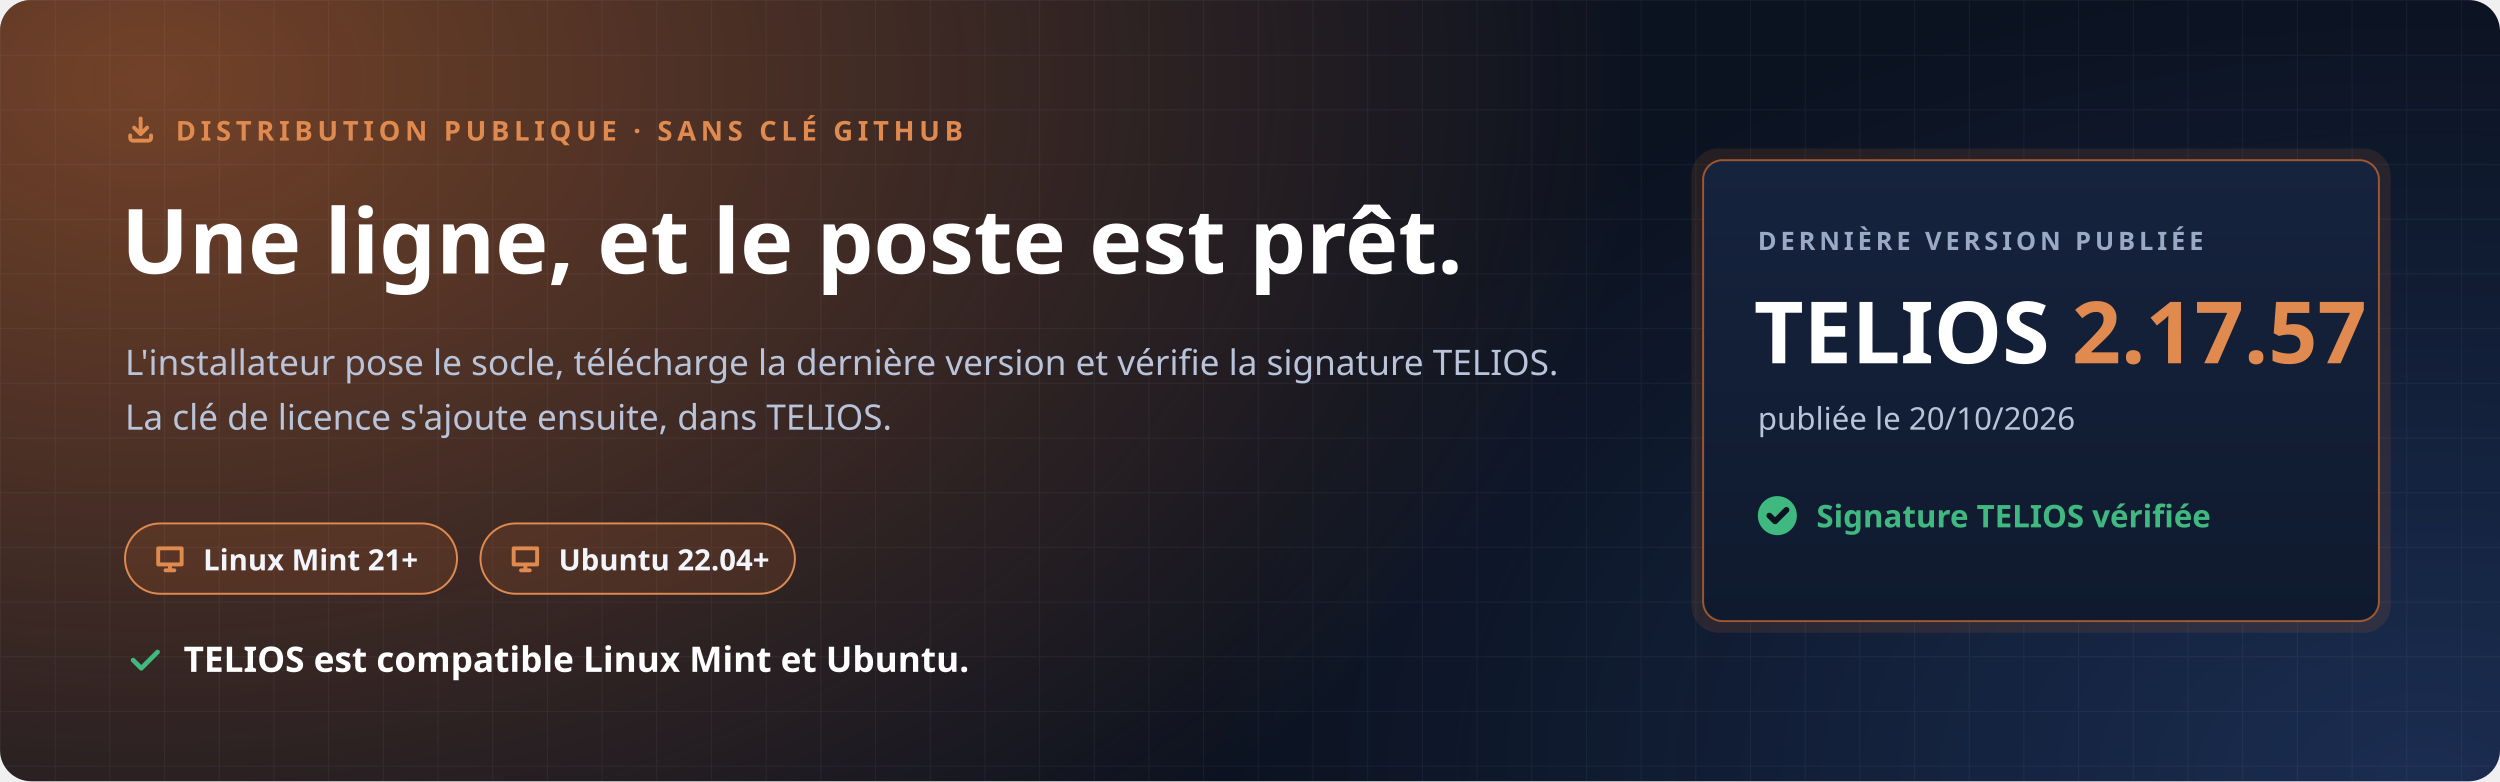
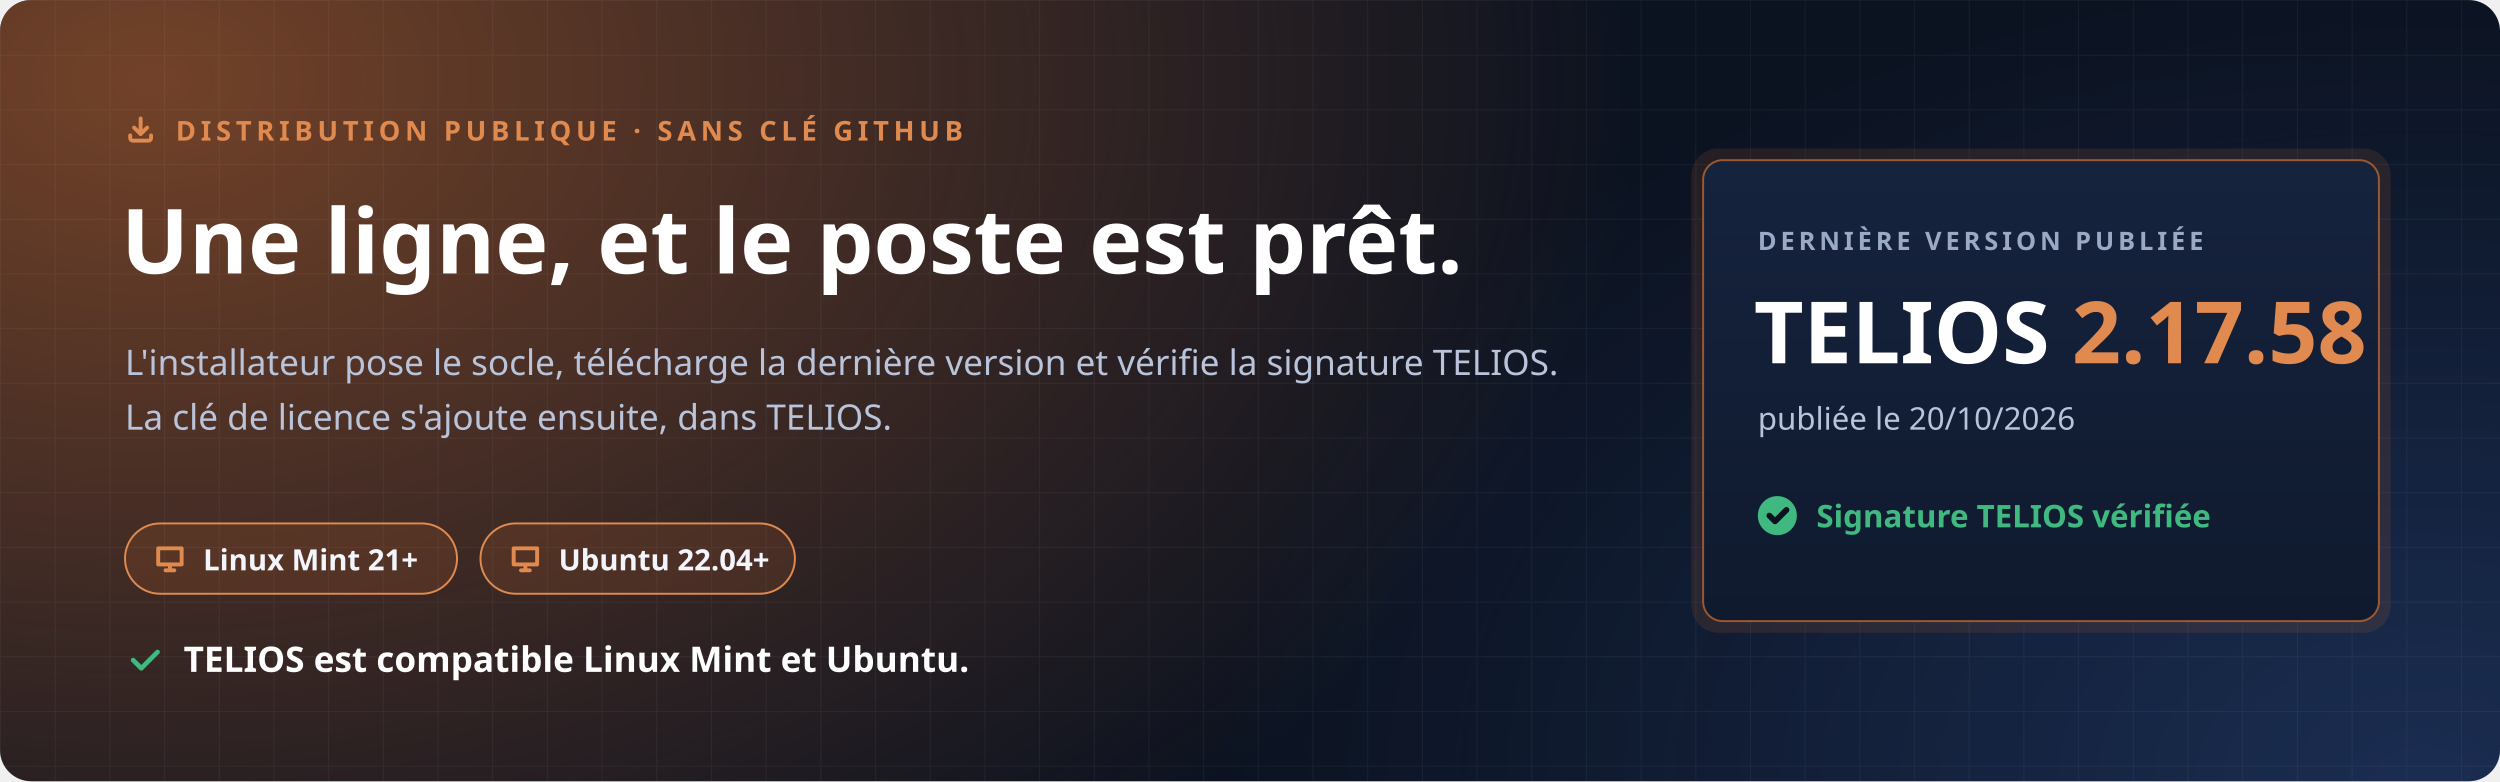
<svg xmlns="http://www.w3.org/2000/svg" width="1280" height="400" viewBox="0 0 1280 400" role="img" aria-labelledby="t d">
  <defs>
    <radialGradient id="halo" cx="0" cy="0" r="1" gradientUnits="userSpaceOnUse" gradientTransform="translate(80 40) scale(760 520)">
      <stop offset="0" stop-color="#C7692F" stop-opacity=".55" />
      <stop offset="1" stop-color="#C7692F" stop-opacity="0" />
    </radialGradient>
    <radialGradient id="halo2" cx="0" cy="0" r="1" gradientUnits="userSpaceOnUse" gradientTransform="translate(1240 400) scale(620 420)">
      <stop offset="0" stop-color="#4F8CFF" stop-opacity=".22" />
      <stop offset="1" stop-color="#4F8CFF" stop-opacity="0" />
    </radialGradient>
    <pattern id="grille" width="28" height="28" patternUnits="userSpaceOnUse">
      <path d="M28 0H0V28" fill="none" stroke="#E8EEF9" stroke-opacity=".05" />
    </pattern>
    <linearGradient id="carte" x1="0" y1="0" x2="0" y2="1">
      <stop offset="0" stop-color="#16233D" />
      <stop offset="1" stop-color="#0F1A2E" />
    </linearGradient>
  </defs>
  <rect width="1280" height="400" rx="16" fill="#0B1220" />
  <rect width="1280" height="400" rx="16" fill="url(#halo)" />
  <rect width="1280" height="400" rx="16" fill="url(#halo2)" />
  <rect width="1280" height="400" rx="16" fill="url(#grille)" />
  <g font-family="'Segoe UI', Ubuntu, 'Noto Sans', 'Helvetica Neue', Arial, sans-serif">
    <path transform="translate(64.0 58.0) scale(0.667)" d="M4 17v2a2 2 0 0 0 2 2h12a2 2 0 0 0 2-2v-2M7 11l5 5 5-5M12 4v12" fill="none" stroke="#E08A4F" stroke-width="3.00" stroke-linecap="round" stroke-linejoin="round" />
    <text x="90" y="72" font-size="14" font-weight="700" letter-spacing="2.4" fill="#E08A4F">DISTRIBUTION PUBLIQUE · SANS CLÉ GITHUB</text>
    <text x="62" y="140" font-size="46" font-weight="800" fill="#FFFFFF">Une ligne, et le poste est prêt.</text>
    <text x="64" y="192" font-size="18" fill="#B9C4DA">L'installateur pose le socle, télécharge la dernière version et vérifie la signature TELIOS.</text>
    <text x="64" y="220" font-size="18" fill="#B9C4DA">La clé de licence s'ajoute ensuite, dans TELIOS.</text>
    <g transform="translate(64 268)">
      <rect width="170" height="36" rx="18" fill="#C7692F" fill-opacity=".16" stroke="#E08A4F" />
      <path transform="translate(14.0 9.0) scale(0.750)" d="M4 5h16v11H4zM9 20h6M12 16v4" fill="none" stroke="#E08A4F" stroke-width="2.67" stroke-linecap="round" stroke-linejoin="round" />
      <text x="40" y="24" font-size="15" font-weight="700" fill="#F2F5FB">Linux Mint 21+</text>
    </g>
    <g transform="translate(246 268)">
      <rect width="161" height="36" rx="18" fill="#C7692F" fill-opacity=".16" stroke="#E08A4F" />
      <path transform="translate(14.0 9.0) scale(0.750)" d="M4 5h16v11H4zM9 20h6M12 16v4" fill="none" stroke="#E08A4F" stroke-width="2.67" stroke-linecap="round" stroke-linejoin="round" />
      <text x="40" y="24" font-size="15" font-weight="700" fill="#F2F5FB">Ubuntu 22.04+</text>
    </g>
    <path transform="translate(64.0 328.0) scale(0.833)" d="M5 12l5 5L20 7" fill="none" stroke="#3FB97F" stroke-width="2.88" stroke-linecap="round" stroke-linejoin="round" />
    <text x="94" y="344" font-size="18" font-weight="700" fill="#FFFFFF">TELIOS est compatible Linux Mint et Ubuntu.</text>
    <g transform="translate(872 82)">
      <rect x="-6" y="-6" width="358" height="248" rx="14" fill="#C7692F" fill-opacity=".14" />
      <rect width="346" height="236" rx="10" fill="url(#carte)" stroke="#C7692F" stroke-opacity=".75" />
      <text x="28" y="46" font-size="13" font-weight="700" letter-spacing="2" fill="#9AAAC6">DERNIÈRE VERSION PUBLIÉE</text>
-       <text x="26" y="104" font-size="44" font-weight="800" fill="#FFFFFF">TELIOS <tspan fill="#E08A4F">2.17.57</tspan>
+       <text x="26" y="104" font-size="44" font-weight="800" fill="#FFFFFF">TELIOS <tspan fill="#E08A4F">2.17.58</tspan>
      </text>
      <text x="28" y="138" font-size="16" fill="#B9C4DA">publiée le 20/10/2026</text>
      <circle cx="38" cy="182" r="10" fill="#3FB97F" />
      <path transform="translate(31.0 175.0) scale(0.583)" d="M5 12l5 5L20 7" fill="none" stroke="#0B1220" stroke-width="5.14" stroke-linecap="round" stroke-linejoin="round" />
      <text x="58" y="188" font-size="16" font-weight="700" fill="#3FB97F">Signature TELIOS vérifiée</text>
    </g>
  </g>
</svg>
